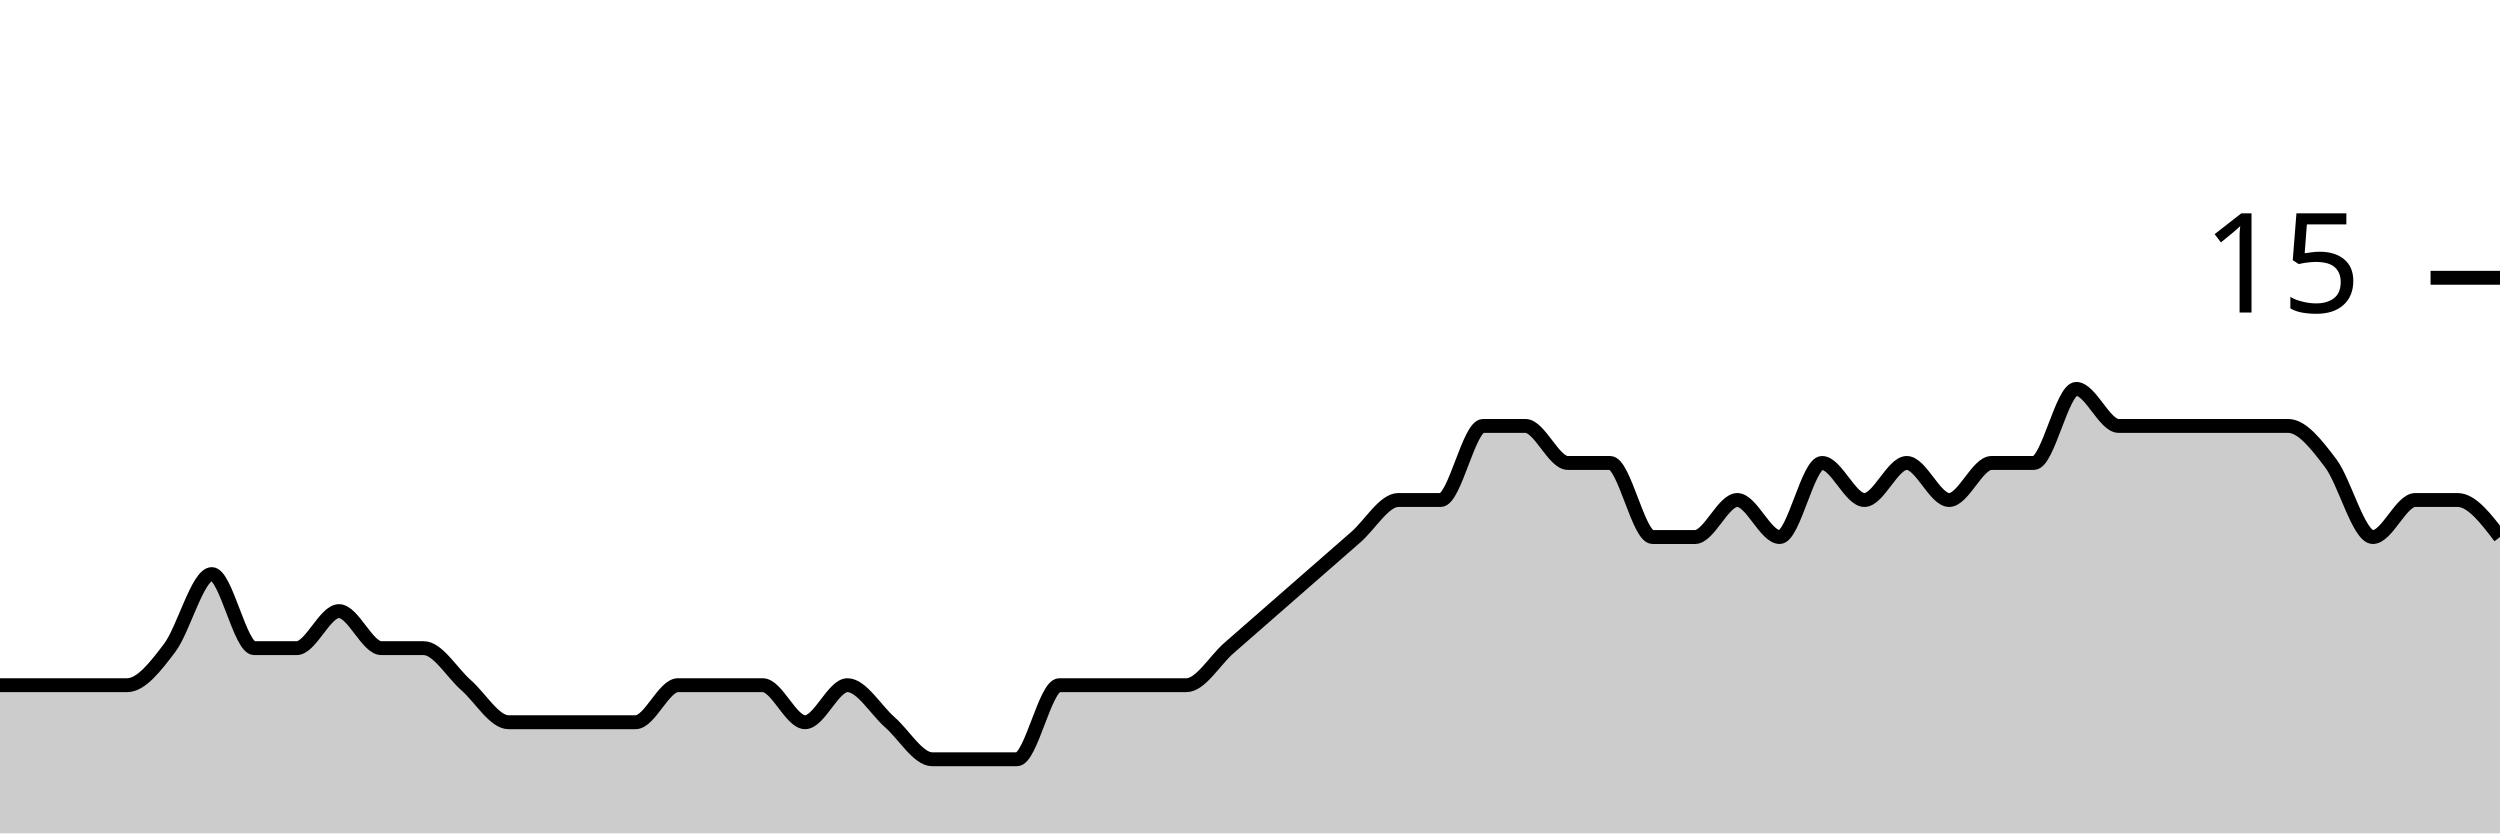
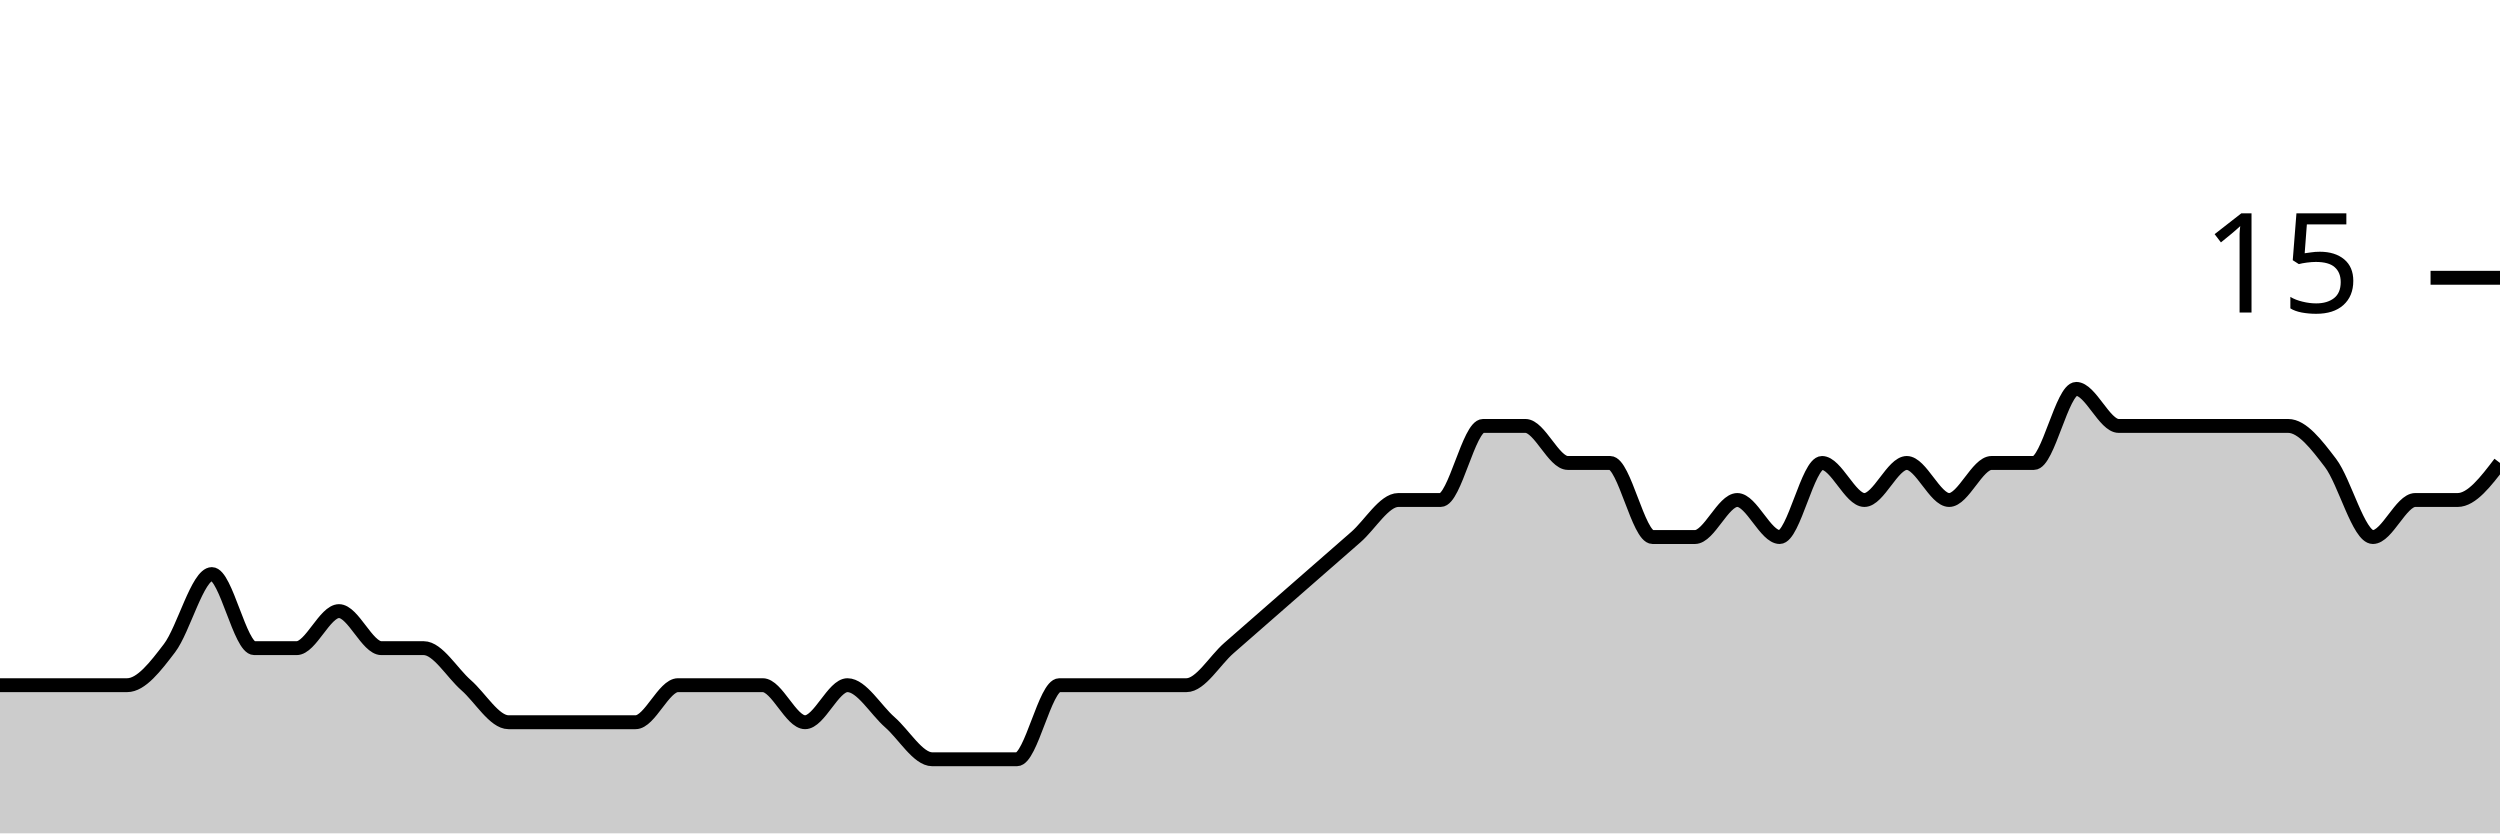
<svg xmlns="http://www.w3.org/2000/svg" viewBox="0 0 180 60">
  <g transform="translate(0,20)">
-     <path class="area" fill="rgba(0, 0, 0, 0.2)" d="M0,29.333C1.017,29.333,2.034,29.333,3.051,29.333C4.068,29.333,5.085,29.333,6.102,29.333C7.119,29.333,8.136,29.333,9.153,29.333C10.169,29.333,11.186,28,12.203,26.667C13.22,25.333,14.237,21.333,15.254,21.333C16.271,21.333,17.288,26.667,18.305,26.667C19.322,26.667,20.339,26.667,21.356,26.667C22.373,26.667,23.39,24,24.407,24C25.424,24,26.441,26.667,27.458,26.667C28.475,26.667,29.492,26.667,30.508,26.667C31.525,26.667,32.542,28.444,33.559,29.333C34.576,30.222,35.593,32,36.61,32C37.627,32,38.644,32,39.661,32C40.678,32,41.695,32,42.712,32C43.729,32,44.746,32,45.763,32C46.78,32,47.797,29.333,48.814,29.333C49.831,29.333,50.847,29.333,51.864,29.333C52.881,29.333,53.898,29.333,54.915,29.333C55.932,29.333,56.949,32,57.966,32C58.983,32,60,29.333,61.017,29.333C62.034,29.333,63.051,31.111,64.068,32C65.085,32.889,66.102,34.667,67.119,34.667C68.136,34.667,69.153,34.667,70.169,34.667C71.186,34.667,72.203,34.667,73.22,34.667C74.237,34.667,75.254,29.333,76.271,29.333C77.288,29.333,78.305,29.333,79.322,29.333C80.339,29.333,81.356,29.333,82.373,29.333C83.39,29.333,84.407,29.333,85.424,29.333C86.441,29.333,87.458,27.556,88.475,26.667C89.492,25.778,90.508,24.889,91.525,24C92.542,23.111,93.559,22.222,94.576,21.333C95.593,20.444,96.61,19.556,97.627,18.667C98.644,17.778,99.661,16,100.678,16C101.695,16,102.712,16,103.729,16C104.746,16,105.763,10.667,106.78,10.667C107.797,10.667,108.814,10.667,109.831,10.667C110.847,10.667,111.864,13.333,112.881,13.333C113.898,13.333,114.915,13.333,115.932,13.333C116.949,13.333,117.966,18.667,118.983,18.667C120,18.667,121.017,18.667,122.034,18.667C123.051,18.667,124.068,16,125.085,16C126.102,16,127.119,18.667,128.136,18.667C129.153,18.667,130.169,13.333,131.186,13.333C132.203,13.333,133.22,16,134.237,16C135.254,16,136.271,13.333,137.288,13.333C138.305,13.333,139.322,16,140.339,16C141.356,16,142.373,13.333,143.39,13.333C144.407,13.333,145.424,13.333,146.441,13.333C147.458,13.333,148.475,8,149.492,8C150.508,8,151.525,10.667,152.542,10.667C153.559,10.667,154.576,10.667,155.593,10.667C156.61,10.667,157.627,10.667,158.644,10.667C159.661,10.667,160.678,10.667,161.695,10.667C162.712,10.667,163.729,10.667,164.746,10.667C165.763,10.667,166.78,12,167.797,13.333C168.814,14.667,169.831,18.667,170.847,18.667C171.864,18.667,172.881,16,173.898,16C174.915,16,175.932,16,176.949,16C177.966,16,178.983,17.333,180,18.667L180,40C178.983,40,177.966,40,176.949,40C175.932,40,174.915,40,173.898,40C172.881,40,171.864,40,170.847,40C169.831,40,168.814,40,167.797,40C166.78,40,165.763,40,164.746,40C163.729,40,162.712,40,161.695,40C160.678,40,159.661,40,158.644,40C157.627,40,156.61,40,155.593,40C154.576,40,153.559,40,152.542,40C151.525,40,150.508,40,149.492,40C148.475,40,147.458,40,146.441,40C145.424,40,144.407,40,143.39,40C142.373,40,141.356,40,140.339,40C139.322,40,138.305,40,137.288,40C136.271,40,135.254,40,134.237,40C133.22,40,132.203,40,131.186,40C130.169,40,129.153,40,128.136,40C127.119,40,126.102,40,125.085,40C124.068,40,123.051,40,122.034,40C121.017,40,120,40,118.983,40C117.966,40,116.949,40,115.932,40C114.915,40,113.898,40,112.881,40C111.864,40,110.847,40,109.831,40C108.814,40,107.797,40,106.78,40C105.763,40,104.746,40,103.729,40C102.712,40,101.695,40,100.678,40C99.661,40,98.644,40,97.627,40C96.61,40,95.593,40,94.576,40C93.559,40,92.542,40,91.525,40C90.508,40,89.492,40,88.475,40C87.458,40,86.441,40,85.424,40C84.407,40,83.39,40,82.373,40C81.356,40,80.339,40,79.322,40C78.305,40,77.288,40,76.271,40C75.254,40,74.237,40,73.22,40C72.203,40,71.186,40,70.169,40C69.153,40,68.136,40,67.119,40C66.102,40,65.085,40,64.068,40C63.051,40,62.034,40,61.017,40C60,40,58.983,40,57.966,40C56.949,40,55.932,40,54.915,40C53.898,40,52.881,40,51.864,40C50.847,40,49.831,40,48.814,40C47.797,40,46.78,40,45.763,40C44.746,40,43.729,40,42.712,40C41.695,40,40.678,40,39.661,40C38.644,40,37.627,40,36.61,40C35.593,40,34.576,40,33.559,40C32.542,40,31.525,40,30.508,40C29.492,40,28.475,40,27.458,40C26.441,40,25.424,40,24.407,40C23.39,40,22.373,40,21.356,40C20.339,40,19.322,40,18.305,40C17.288,40,16.271,40,15.254,40C14.237,40,13.22,40,12.203,40C11.186,40,10.169,40,9.153,40C8.136,40,7.119,40,6.102,40C5.085,40,4.068,40,3.051,40C2.034,40,1.017,40,0,40Z" />
-     <path class="line" stroke="black" fill="none" d="M0,29.333C1.017,29.333,2.034,29.333,3.051,29.333C4.068,29.333,5.085,29.333,6.102,29.333C7.119,29.333,8.136,29.333,9.153,29.333C10.169,29.333,11.186,28,12.203,26.667C13.22,25.333,14.237,21.333,15.254,21.333C16.271,21.333,17.288,26.667,18.305,26.667C19.322,26.667,20.339,26.667,21.356,26.667C22.373,26.667,23.39,24,24.407,24C25.424,24,26.441,26.667,27.458,26.667C28.475,26.667,29.492,26.667,30.508,26.667C31.525,26.667,32.542,28.444,33.559,29.333C34.576,30.222,35.593,32,36.61,32C37.627,32,38.644,32,39.661,32C40.678,32,41.695,32,42.712,32C43.729,32,44.746,32,45.763,32C46.78,32,47.797,29.333,48.814,29.333C49.831,29.333,50.847,29.333,51.864,29.333C52.881,29.333,53.898,29.333,54.915,29.333C55.932,29.333,56.949,32,57.966,32C58.983,32,60,29.333,61.017,29.333C62.034,29.333,63.051,31.111,64.068,32C65.085,32.889,66.102,34.667,67.119,34.667C68.136,34.667,69.153,34.667,70.169,34.667C71.186,34.667,72.203,34.667,73.22,34.667C74.237,34.667,75.254,29.333,76.271,29.333C77.288,29.333,78.305,29.333,79.322,29.333C80.339,29.333,81.356,29.333,82.373,29.333C83.39,29.333,84.407,29.333,85.424,29.333C86.441,29.333,87.458,27.556,88.475,26.667C89.492,25.778,90.508,24.889,91.525,24C92.542,23.111,93.559,22.222,94.576,21.333C95.593,20.444,96.61,19.556,97.627,18.667C98.644,17.778,99.661,16,100.678,16C101.695,16,102.712,16,103.729,16C104.746,16,105.763,10.667,106.78,10.667C107.797,10.667,108.814,10.667,109.831,10.667C110.847,10.667,111.864,13.333,112.881,13.333C113.898,13.333,114.915,13.333,115.932,13.333C116.949,13.333,117.966,18.667,118.983,18.667C120,18.667,121.017,18.667,122.034,18.667C123.051,18.667,124.068,16,125.085,16C126.102,16,127.119,18.667,128.136,18.667C129.153,18.667,130.169,13.333,131.186,13.333C132.203,13.333,133.22,16,134.237,16C135.254,16,136.271,13.333,137.288,13.333C138.305,13.333,139.322,16,140.339,16C141.356,16,142.373,13.333,143.39,13.333C144.407,13.333,145.424,13.333,146.441,13.333C147.458,13.333,148.475,8,149.492,8C150.508,8,151.525,10.667,152.542,10.667C153.559,10.667,154.576,10.667,155.593,10.667C156.61,10.667,157.627,10.667,158.644,10.667C159.661,10.667,160.678,10.667,161.695,10.667C162.712,10.667,163.729,10.667,164.746,10.667C165.763,10.667,166.78,12,167.797,13.333C168.814,14.667,169.831,18.667,170.847,18.667C171.864,18.667,172.881,16,173.898,16C174.915,16,175.932,16,176.949,16C177.966,16,178.983,17.333,180,18.667" />
+     <path class="area" fill="rgba(0, 0, 0, 0.2)" d="M0,29.333C1.017,29.333,2.034,29.333,3.051,29.333C4.068,29.333,5.085,29.333,6.102,29.333C7.119,29.333,8.136,29.333,9.153,29.333C10.169,29.333,11.186,28,12.203,26.667C13.22,25.333,14.237,21.333,15.254,21.333C16.271,21.333,17.288,26.667,18.305,26.667C19.322,26.667,20.339,26.667,21.356,26.667C22.373,26.667,23.39,24,24.407,24C25.424,24,26.441,26.667,27.458,26.667C28.475,26.667,29.492,26.667,30.508,26.667C31.525,26.667,32.542,28.444,33.559,29.333C34.576,30.222,35.593,32,36.61,32C37.627,32,38.644,32,39.661,32C40.678,32,41.695,32,42.712,32C43.729,32,44.746,32,45.763,32C46.78,32,47.797,29.333,48.814,29.333C49.831,29.333,50.847,29.333,51.864,29.333C52.881,29.333,53.898,29.333,54.915,29.333C55.932,29.333,56.949,32,57.966,32C58.983,32,60,29.333,61.017,29.333C62.034,29.333,63.051,31.111,64.068,32C65.085,32.889,66.102,34.667,67.119,34.667C68.136,34.667,69.153,34.667,70.169,34.667C71.186,34.667,72.203,34.667,73.22,34.667C74.237,34.667,75.254,29.333,76.271,29.333C77.288,29.333,78.305,29.333,79.322,29.333C80.339,29.333,81.356,29.333,82.373,29.333C83.39,29.333,84.407,29.333,85.424,29.333C86.441,29.333,87.458,27.556,88.475,26.667C89.492,25.778,90.508,24.889,91.525,24C92.542,23.111,93.559,22.222,94.576,21.333C95.593,20.444,96.61,19.556,97.627,18.667C98.644,17.778,99.661,16,100.678,16C101.695,16,102.712,16,103.729,16C104.746,16,105.763,10.667,106.78,10.667C107.797,10.667,108.814,10.667,109.831,10.667C110.847,10.667,111.864,13.333,112.881,13.333C113.898,13.333,114.915,13.333,115.932,13.333C116.949,13.333,117.966,18.667,118.983,18.667C120,18.667,121.017,18.667,122.034,18.667C123.051,18.667,124.068,16,125.085,16C126.102,16,127.119,18.667,128.136,18.667C129.153,18.667,130.169,13.333,131.186,13.333C132.203,13.333,133.22,16,134.237,16C135.254,16,136.271,13.333,137.288,13.333C138.305,13.333,139.322,16,140.339,16C141.356,16,142.373,13.333,143.39,13.333C144.407,13.333,145.424,13.333,146.441,13.333C147.458,13.333,148.475,8,149.492,8C150.508,8,151.525,10.667,152.542,10.667C153.559,10.667,154.576,10.667,155.593,10.667C156.61,10.667,157.627,10.667,158.644,10.667C159.661,10.667,160.678,10.667,161.695,10.667C162.712,10.667,163.729,10.667,164.746,10.667C165.763,10.667,166.78,12,167.797,13.333C168.814,14.667,169.831,18.667,170.847,18.667C171.864,18.667,172.881,16,173.898,16C174.915,16,175.932,16,176.949,16C177.966,16,178.983,14.667,180,13.333L180,40C178.983,40,177.966,40,176.949,40C175.932,40,174.915,40,173.898,40C172.881,40,171.864,40,170.847,40C169.831,40,168.814,40,167.797,40C166.78,40,165.763,40,164.746,40C163.729,40,162.712,40,161.695,40C160.678,40,159.661,40,158.644,40C157.627,40,156.61,40,155.593,40C154.576,40,153.559,40,152.542,40C151.525,40,150.508,40,149.492,40C148.475,40,147.458,40,146.441,40C145.424,40,144.407,40,143.39,40C142.373,40,141.356,40,140.339,40C139.322,40,138.305,40,137.288,40C136.271,40,135.254,40,134.237,40C133.22,40,132.203,40,131.186,40C130.169,40,129.153,40,128.136,40C127.119,40,126.102,40,125.085,40C124.068,40,123.051,40,122.034,40C121.017,40,120,40,118.983,40C117.966,40,116.949,40,115.932,40C114.915,40,113.898,40,112.881,40C111.864,40,110.847,40,109.831,40C108.814,40,107.797,40,106.78,40C105.763,40,104.746,40,103.729,40C102.712,40,101.695,40,100.678,40C99.661,40,98.644,40,97.627,40C96.61,40,95.593,40,94.576,40C93.559,40,92.542,40,91.525,40C90.508,40,89.492,40,88.475,40C87.458,40,86.441,40,85.424,40C84.407,40,83.39,40,82.373,40C81.356,40,80.339,40,79.322,40C78.305,40,77.288,40,76.271,40C75.254,40,74.237,40,73.22,40C72.203,40,71.186,40,70.169,40C69.153,40,68.136,40,67.119,40C66.102,40,65.085,40,64.068,40C63.051,40,62.034,40,61.017,40C60,40,58.983,40,57.966,40C56.949,40,55.932,40,54.915,40C53.898,40,52.881,40,51.864,40C50.847,40,49.831,40,48.814,40C47.797,40,46.78,40,45.763,40C44.746,40,43.729,40,42.712,40C41.695,40,40.678,40,39.661,40C38.644,40,37.627,40,36.61,40C35.593,40,34.576,40,33.559,40C32.542,40,31.525,40,30.508,40C29.492,40,28.475,40,27.458,40C26.441,40,25.424,40,24.407,40C23.39,40,22.373,40,21.356,40C20.339,40,19.322,40,18.305,40C17.288,40,16.271,40,15.254,40C14.237,40,13.22,40,12.203,40C11.186,40,10.169,40,9.153,40C8.136,40,7.119,40,6.102,40C5.085,40,4.068,40,3.051,40C2.034,40,1.017,40,0,40Z" />
+     <path class="line" stroke="black" fill="none" d="M0,29.333C1.017,29.333,2.034,29.333,3.051,29.333C4.068,29.333,5.085,29.333,6.102,29.333C7.119,29.333,8.136,29.333,9.153,29.333C10.169,29.333,11.186,28,12.203,26.667C13.22,25.333,14.237,21.333,15.254,21.333C16.271,21.333,17.288,26.667,18.305,26.667C19.322,26.667,20.339,26.667,21.356,26.667C22.373,26.667,23.39,24,24.407,24C25.424,24,26.441,26.667,27.458,26.667C28.475,26.667,29.492,26.667,30.508,26.667C31.525,26.667,32.542,28.444,33.559,29.333C34.576,30.222,35.593,32,36.61,32C37.627,32,38.644,32,39.661,32C40.678,32,41.695,32,42.712,32C43.729,32,44.746,32,45.763,32C46.78,32,47.797,29.333,48.814,29.333C49.831,29.333,50.847,29.333,51.864,29.333C52.881,29.333,53.898,29.333,54.915,29.333C55.932,29.333,56.949,32,57.966,32C58.983,32,60,29.333,61.017,29.333C62.034,29.333,63.051,31.111,64.068,32C65.085,32.889,66.102,34.667,67.119,34.667C68.136,34.667,69.153,34.667,70.169,34.667C71.186,34.667,72.203,34.667,73.22,34.667C74.237,34.667,75.254,29.333,76.271,29.333C77.288,29.333,78.305,29.333,79.322,29.333C80.339,29.333,81.356,29.333,82.373,29.333C83.39,29.333,84.407,29.333,85.424,29.333C86.441,29.333,87.458,27.556,88.475,26.667C89.492,25.778,90.508,24.889,91.525,24C92.542,23.111,93.559,22.222,94.576,21.333C95.593,20.444,96.61,19.556,97.627,18.667C98.644,17.778,99.661,16,100.678,16C101.695,16,102.712,16,103.729,16C104.746,16,105.763,10.667,106.78,10.667C107.797,10.667,108.814,10.667,109.831,10.667C110.847,10.667,111.864,13.333,112.881,13.333C113.898,13.333,114.915,13.333,115.932,13.333C116.949,13.333,117.966,18.667,118.983,18.667C120,18.667,121.017,18.667,122.034,18.667C123.051,18.667,124.068,16,125.085,16C126.102,16,127.119,18.667,128.136,18.667C129.153,18.667,130.169,13.333,131.186,13.333C132.203,13.333,133.22,16,134.237,16C135.254,16,136.271,13.333,137.288,13.333C138.305,13.333,139.322,16,140.339,16C141.356,16,142.373,13.333,143.39,13.333C144.407,13.333,145.424,13.333,146.441,13.333C147.458,13.333,148.475,8,149.492,8C150.508,8,151.525,10.667,152.542,10.667C153.559,10.667,154.576,10.667,155.593,10.667C156.61,10.667,157.627,10.667,158.644,10.667C159.661,10.667,160.678,10.667,161.695,10.667C162.712,10.667,163.729,10.667,164.746,10.667C165.763,10.667,166.78,12,167.797,13.333C168.814,14.667,169.831,18.667,170.847,18.667C171.864,18.667,172.881,16,173.898,16C174.915,16,175.932,16,176.949,16C177.966,16,178.983,14.667,180,13.333" />
    <path class="axis-ceiling" stroke-width="1" stroke="black" fill="none" d="M175,0L180,0" />
    <text class="axis-ceiling-label" font-family="sans-serif" text-anchor="end" font-size="10px" x="170" y="2.5">15</text>
  </g>
</svg>
